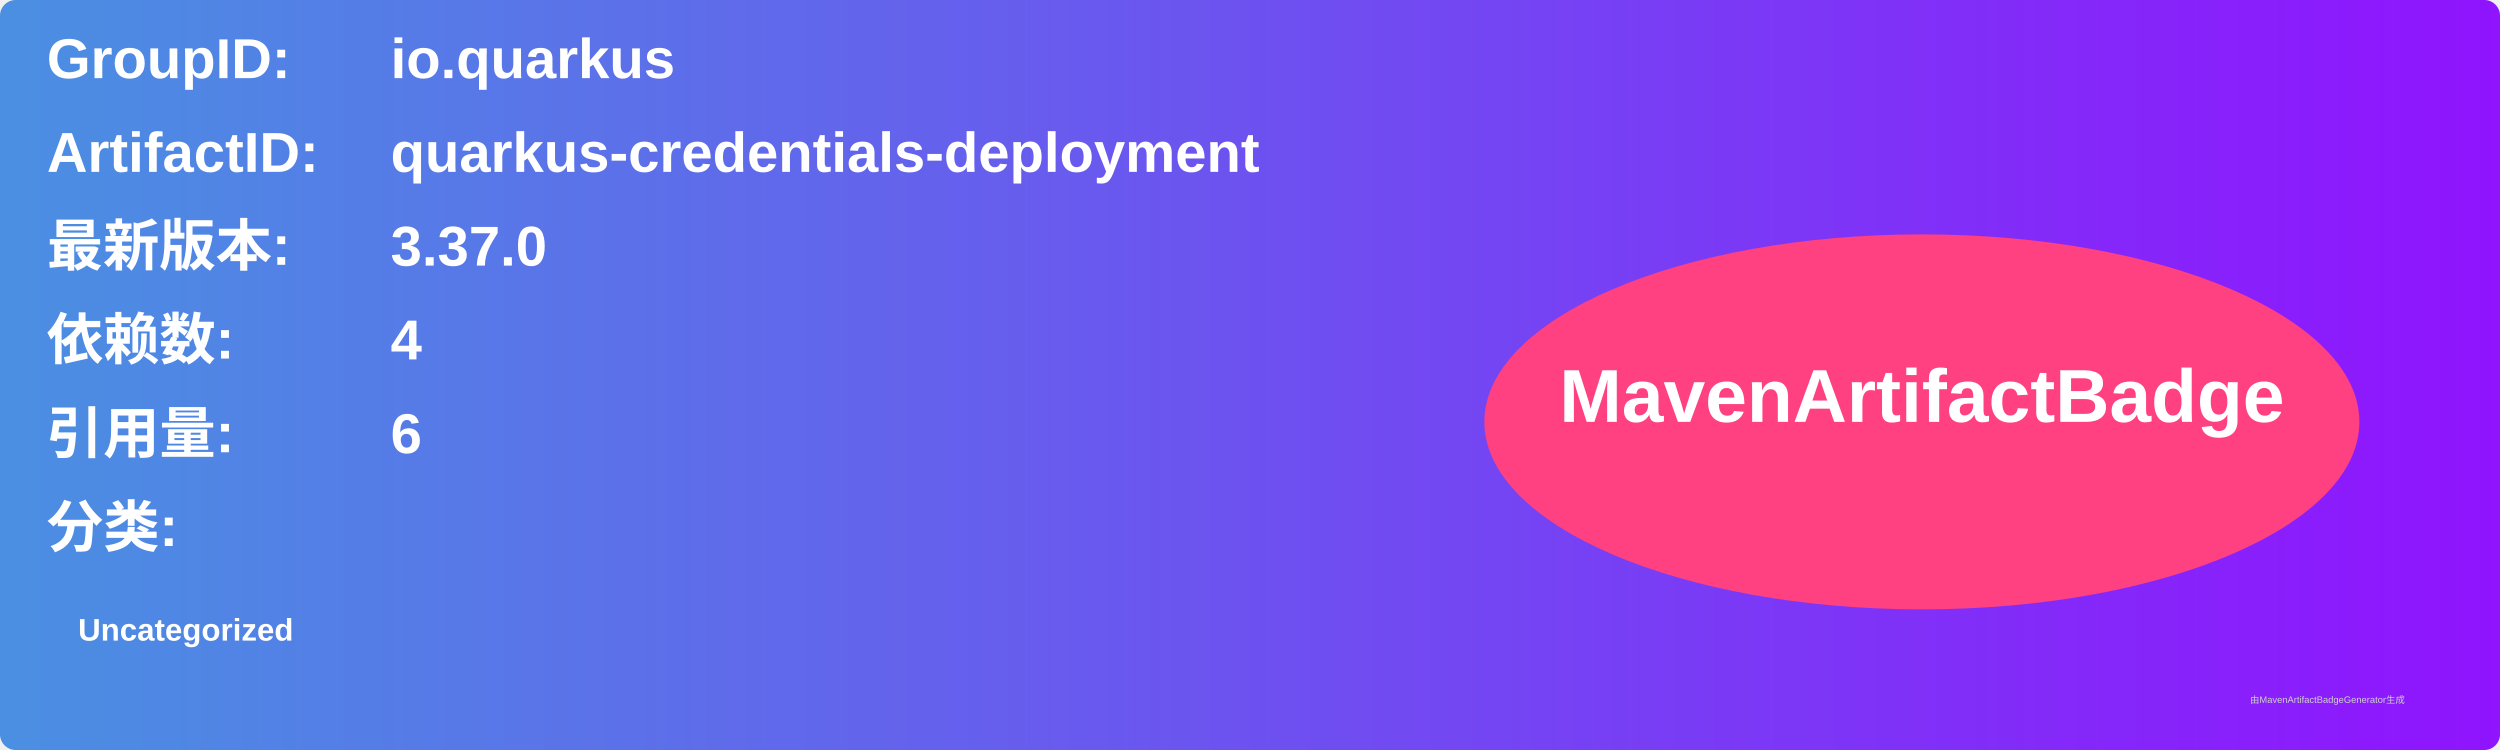
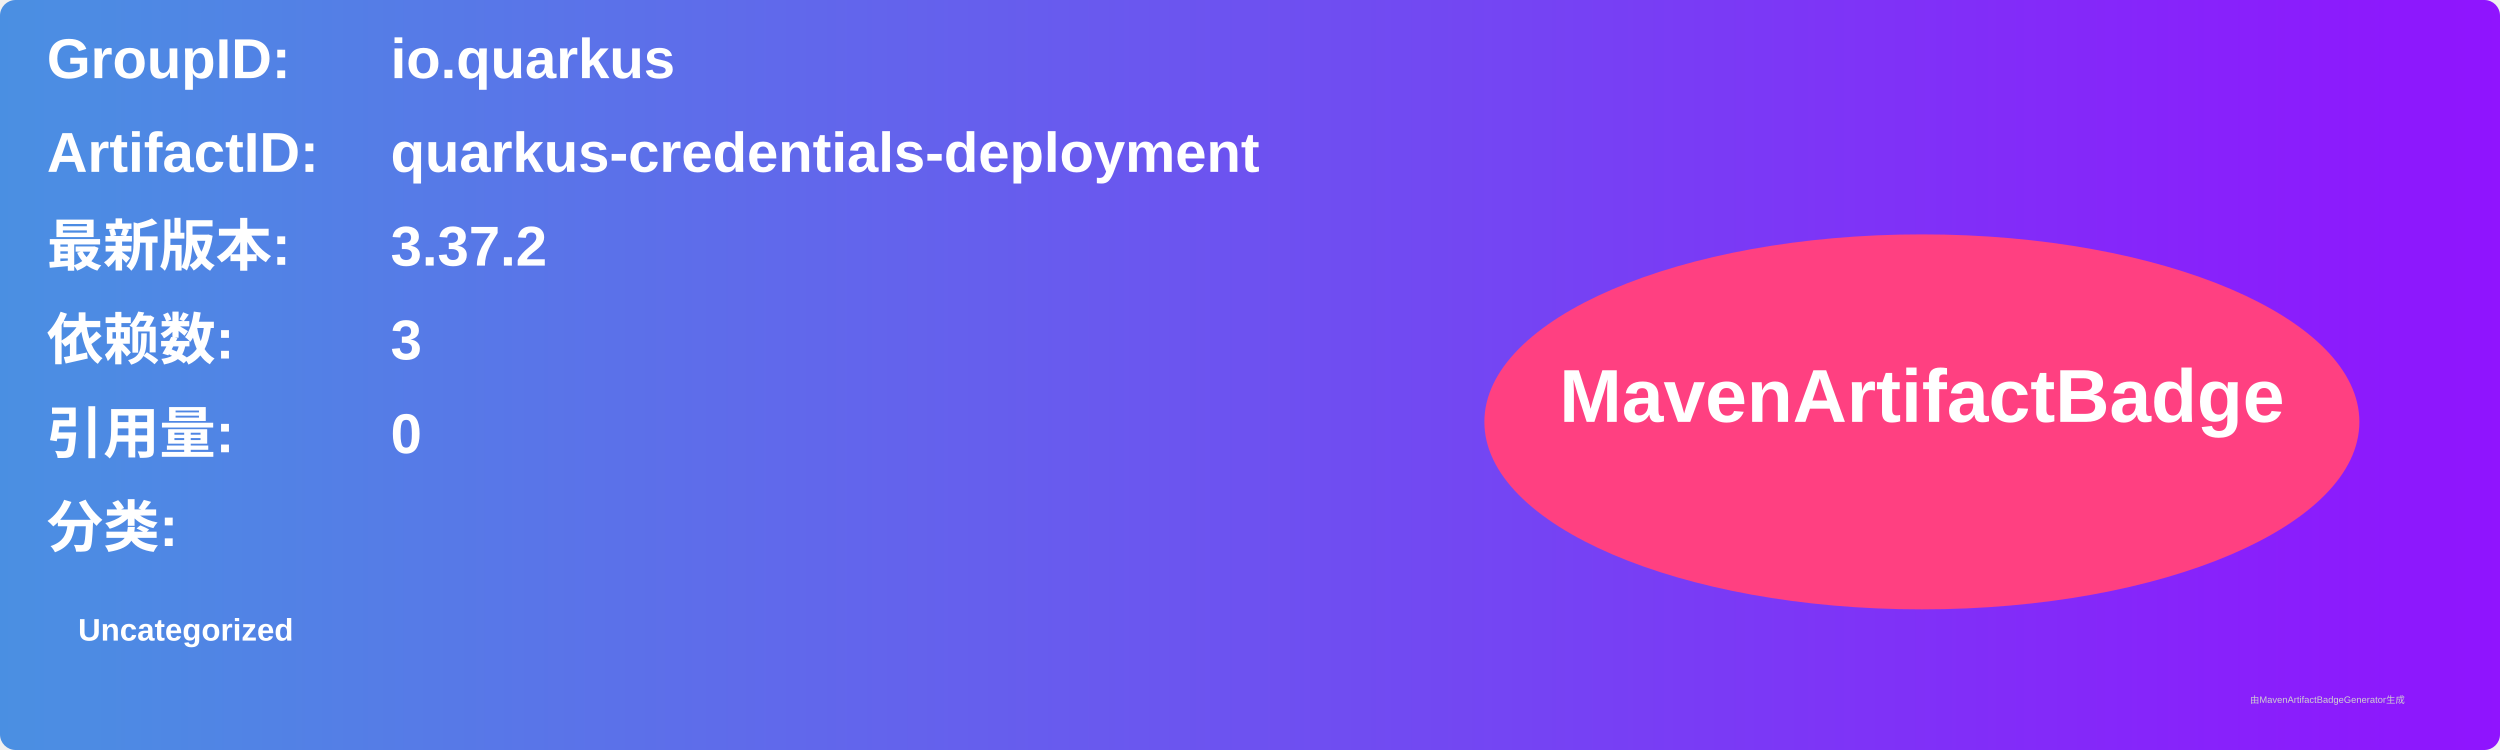
<svg xmlns="http://www.w3.org/2000/svg" width="800" height="240" viewBox="0 0 800 240">
  <linearGradient id="grad" x1="0%" y1="0%" x2="100%" y2="0%">
    <stop offset="0%" stop-color="#4a90e2" />
    <stop offset="100%" stop-color="#9013fe" />
  </linearGradient>
  <rect width="100%" height="100%" rx="5" ry="5" fill="url(#grad)" />
  <g transform="translate(15, 15)">
    <text x="0" y="10" font-family="Arial" font-size="18" fill="white" font-weight="bold" width="260">GroupID:</text>
    <text x="110" y="10" font-family="Arial" font-size="18" fill="white" font-weight="bold" width="460">io.quarkus</text>
    <text x="0" y="40" font-family="Arial" font-size="18" fill="white" font-weight="bold" width="260">ArtifactID:</text>
    <text x="110" y="40" font-family="Arial" font-size="18" fill="white" font-weight="bold" width="460">quarkus-credentials-deployment</text>
    <text x="0" y="70" font-family="Arial" font-size="18" fill="white" font-weight="bold">最新版本:</text>
    <text x="110" y="70" font-family="Arial" font-size="18" fill="white" font-weight="bold">
-       <tspan font-weight="bold">3.37.0</tspan>
+       <tspan font-weight="bold">3.37.2</tspan>
    </text>
    <text x="0" y="100" font-family="Arial" font-size="18" fill="white" font-weight="bold">依赖数: </text>
    <text x="110" y="100" font-family="Arial" font-size="18" fill="white">
-       <tspan font-weight="bold">4</tspan>
+       <tspan font-weight="bold">3</tspan>
    </text>
    <text x="0" y="130" font-family="Arial" font-size="18" fill="white" font-weight="bold">引用量: </text>
    <text x="110" y="130" font-family="Arial" font-size="18" fill="white">
-       <tspan font-weight="bold">6</tspan>
+       <tspan font-weight="bold">0</tspan>
    </text>
    <text x="0" y="160" font-family="Arial" font-size="18" fill="white" font-weight="bold">分类:</text>
    <text x="10" y="190" font-family="Arial" font-size="10" fill="white">
      <tspan font-weight="bold">Uncategorized</tspan>
    </text>
    <ellipse cx="600" cy="120" rx="140" ry="60" fill="#ff4081" />
    <text x="600" y="120" text-anchor="middle" font-family="Arial" font-size="24" fill="white" font-weight="bold">MavenArtifactBadge</text>
  </g>
  <text x="720" y="225" font-family="Arial" font-size="3" fill="#d0d0d0">由MavenArtifactBadgeGenerator生成</text>
</svg>
